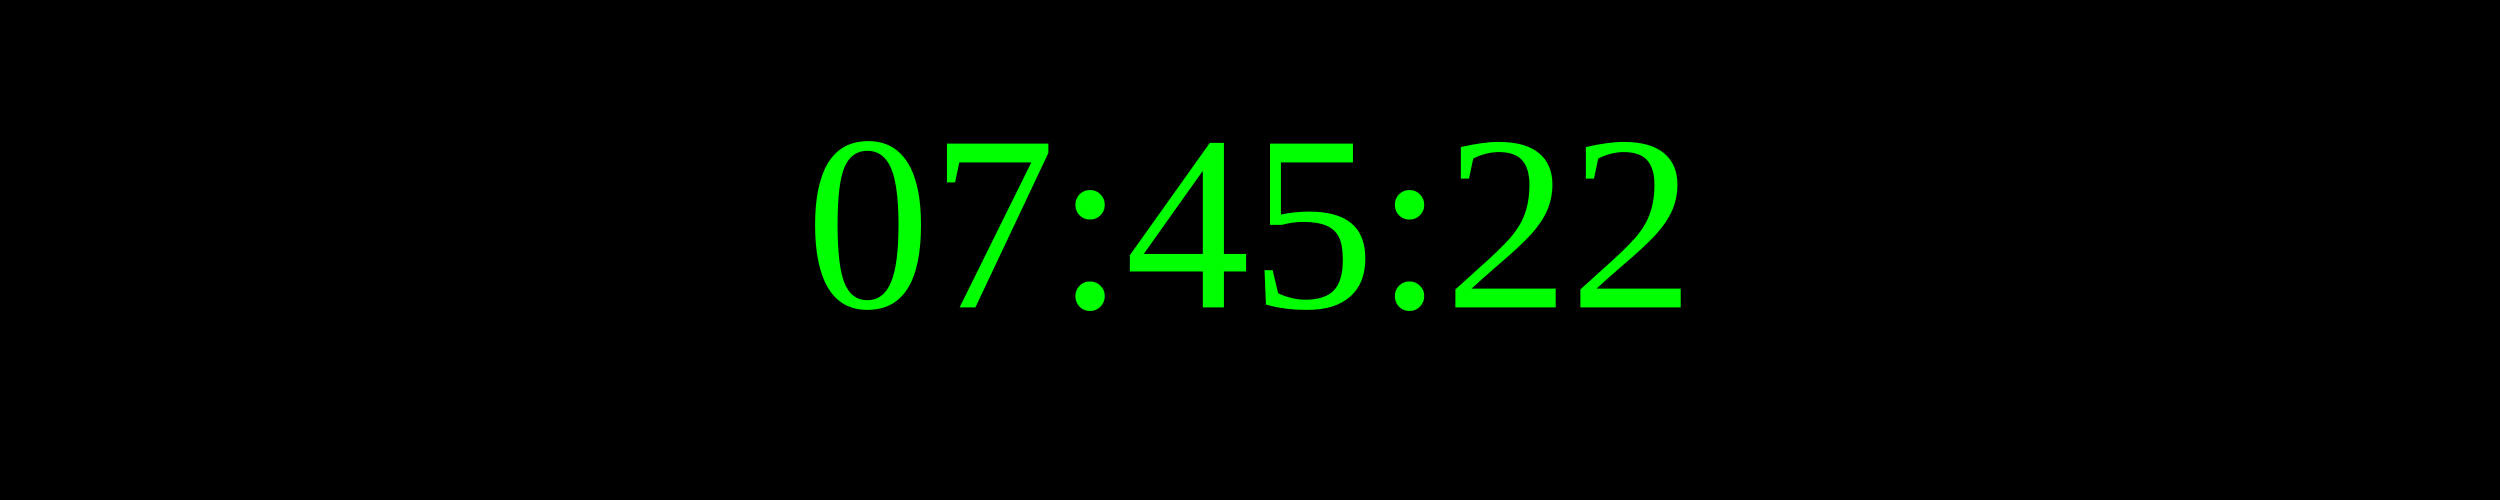
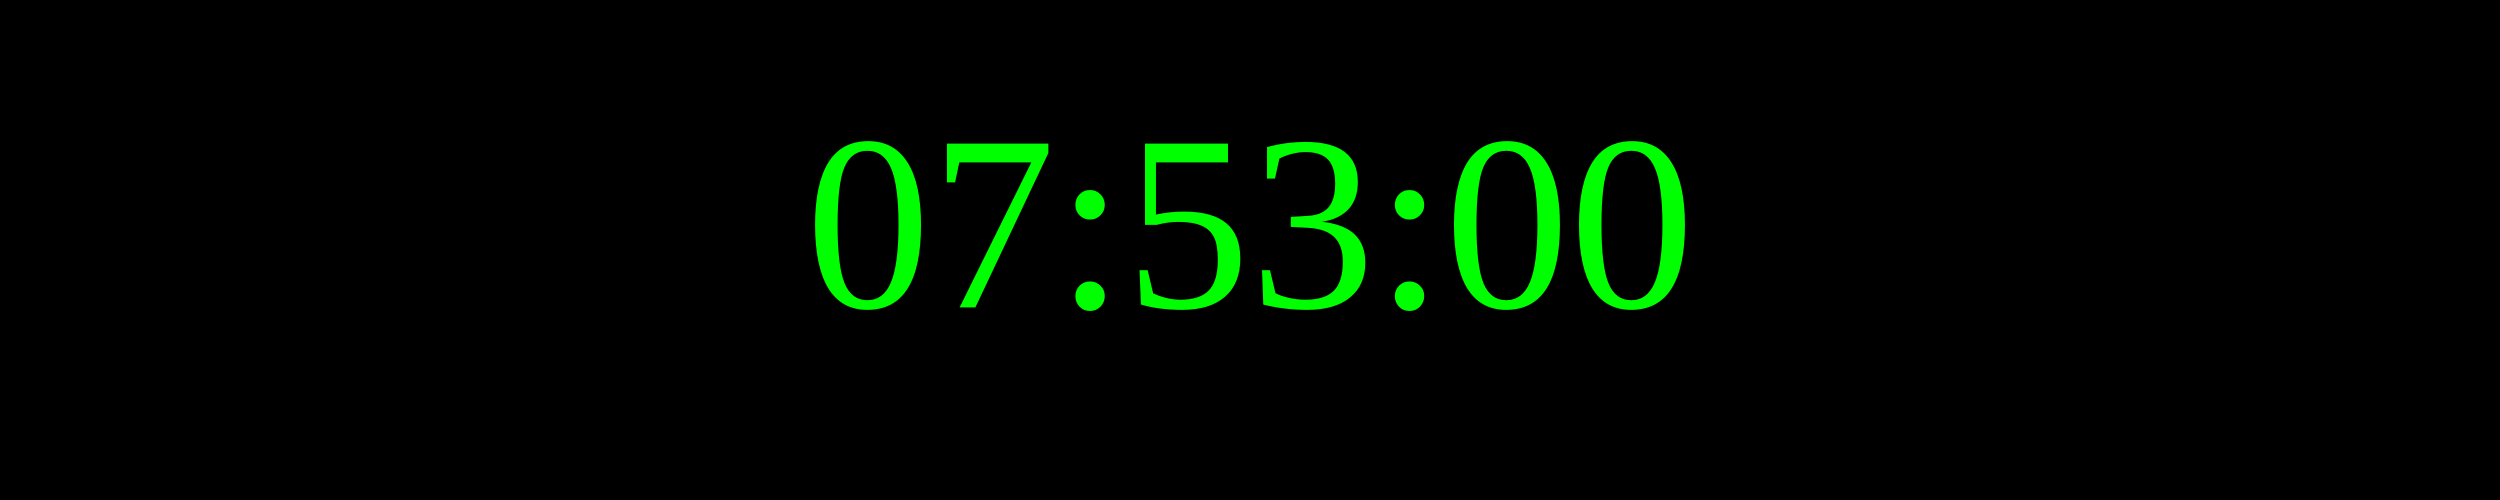
<svg xmlns="http://www.w3.org/2000/svg" width="250" height="50">
  <rect width="100%" height="100%" fill="black" />
  <text x="50%" y="50%" font-size="25" fill="lime" text-anchor="middle" dominant-baseline="middle">
- 07:45:22
+ 07:53:00
</text>
</svg>
